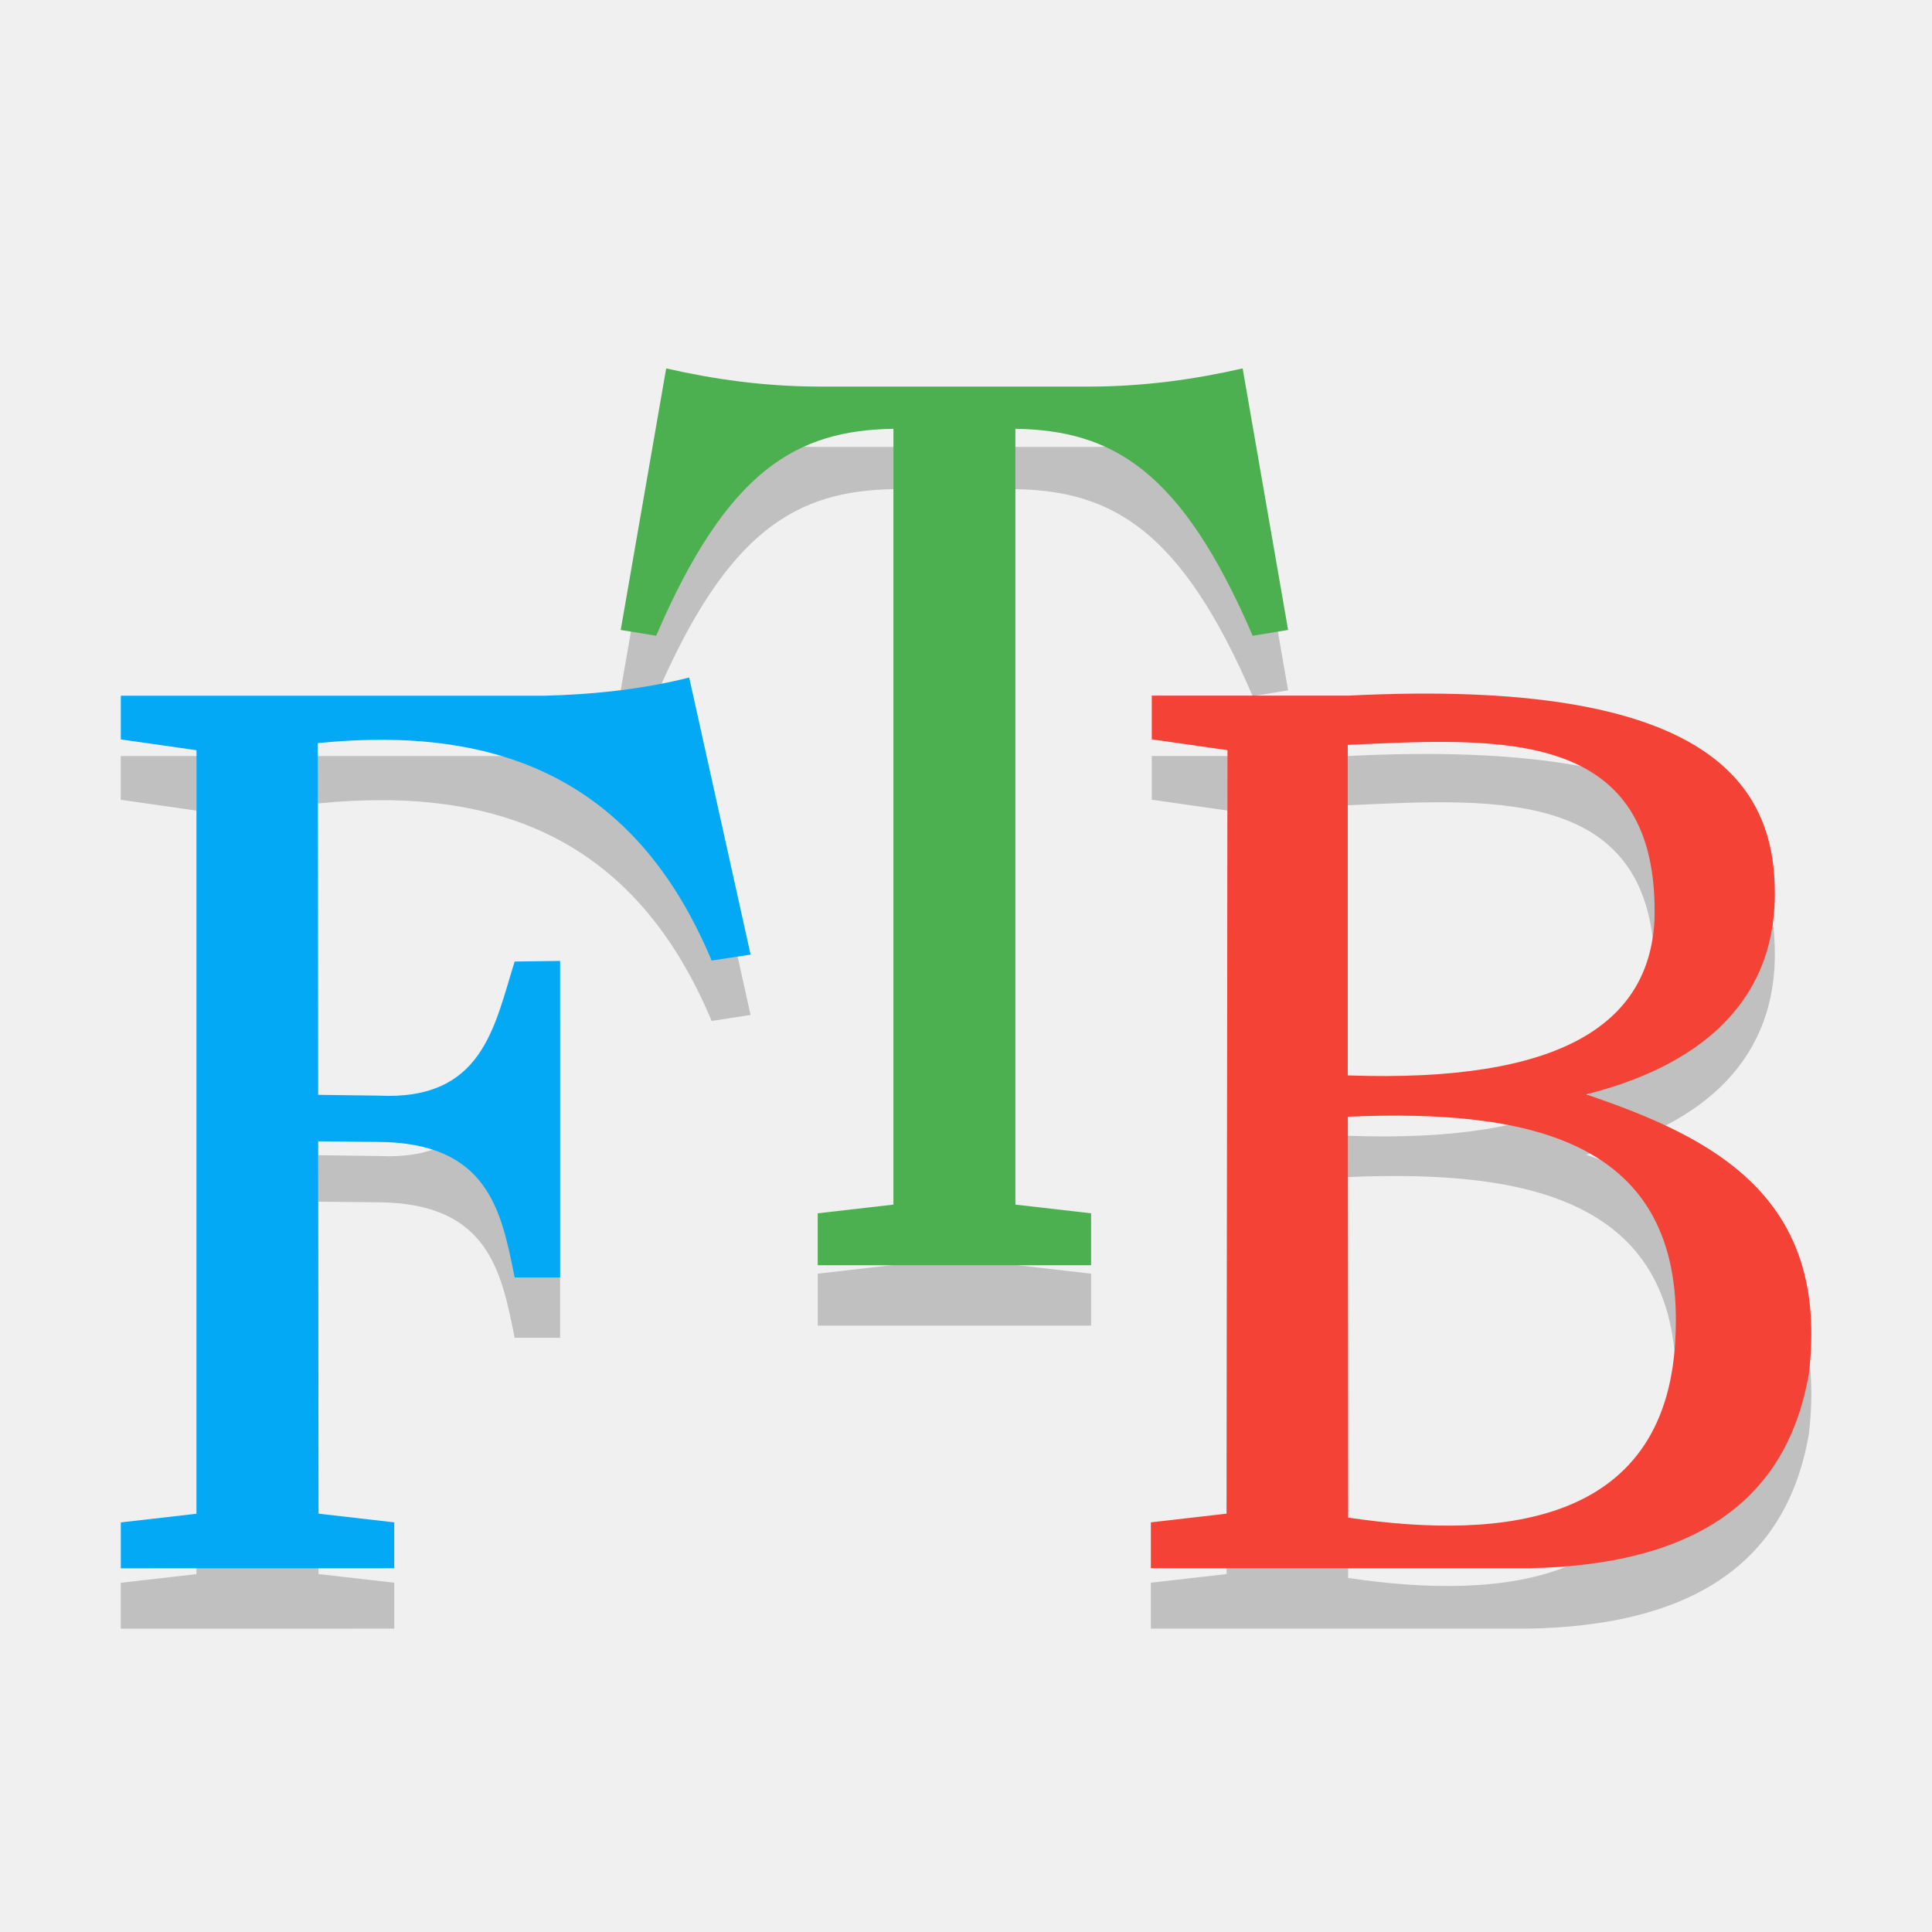
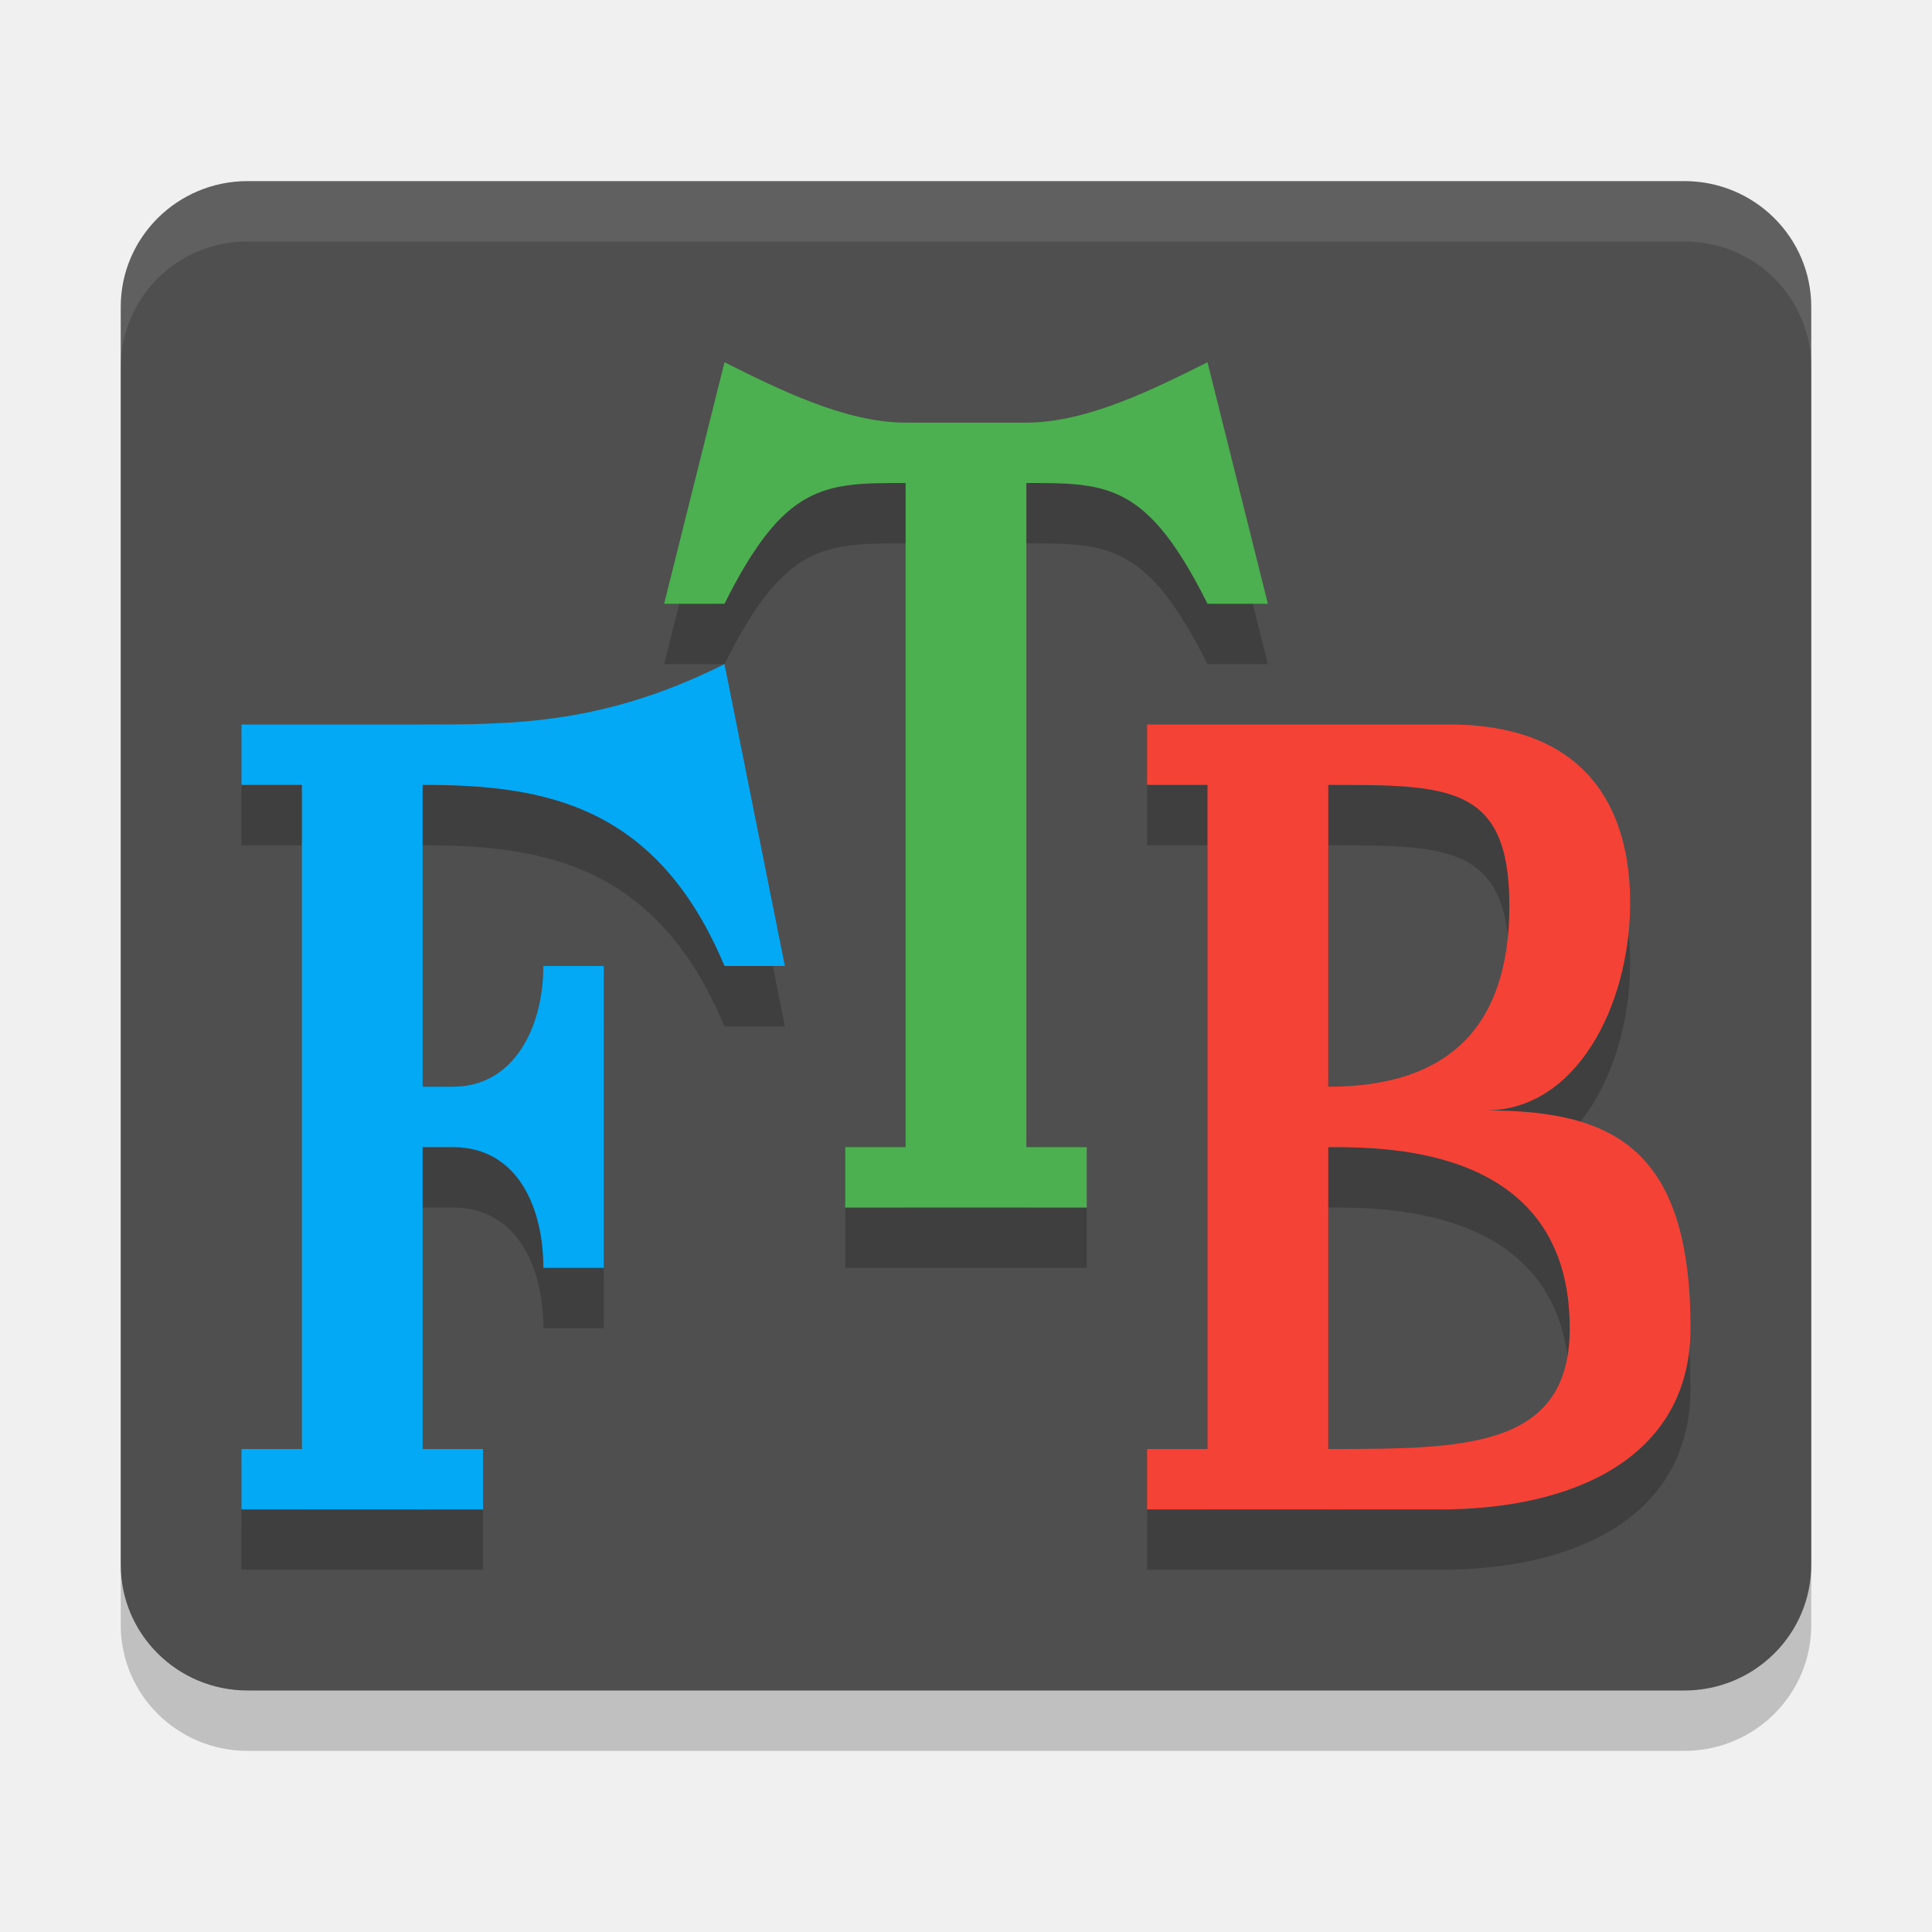
<svg xmlns="http://www.w3.org/2000/svg" width="32" height="32" version="1.1">
-   <path d="m22.323 13.338c2.532-0.116 5.175-0.297 5.08 2.912-0.094 1.695-1.522 2.688-5.08 2.562zm3.948 5.788c1.767-0.443 3.11-1.437 3.126-3.292 0.016-1.829-1.052-3.616-7.071-3.312h-3.249v0.724l1.254 0.179-0.015 12.646-1.254 0.144v0.76h6.265c2.564-0.05 4.248-0.982 4.633-3.22 0.35-2.917-1.56-3.909-3.688-4.628zm-3.942 7.009-0.004-6.639c3.001-0.128 5.542 0.382 5.429 3.561-0.086 3.176-2.819 3.465-5.425 3.079z" opacity=".2" />
-   <path d="m22.323 12.338c2.532-0.116 5.175-0.297 5.08 2.912-0.094 1.695-1.522 2.688-5.08 2.562zm3.948 5.788c1.767-0.443 3.11-1.437 3.126-3.292 0.016-1.829-1.052-3.616-7.071-3.312h-3.249v0.724l1.254 0.179-0.015 12.646-1.254 0.144v0.76h6.265c2.564-0.05 4.248-0.982 4.633-3.22 0.35-2.917-1.56-3.909-3.688-4.628zm-3.942 7.009-0.004-6.639c3.001-0.128 5.542 0.382 5.429 3.561-0.086 3.176-2.819 3.465-5.425 3.079z" fill="#f44336" />
-   <path d="m18.072 21.956v-0.86l-1.254-0.144v-12.85c1.601 0.027 2.746 0.673 3.93 3.428l0.587-0.096-0.753-4.332c-0.788 0.18-1.614 0.297-2.509 0.301h-4.53c-0.895-0.004-1.721-0.121-2.509-0.301l-0.753 4.332 0.587 0.096c1.184-2.755 2.329-3.401 3.93-3.428v12.85l-1.254 0.144v0.86z" opacity=".2" />
-   <path d="m18.072 20.956v-0.86l-1.254-0.144v-12.85c1.601 0.027 2.746 0.673 3.93 3.428l0.587-0.096-0.753-4.332c-0.788 0.18-1.614 0.297-2.509 0.301h-4.53c-0.895-0.004-1.721-0.121-2.509-0.301l-0.753 4.332 0.587 0.096c1.184-2.755 2.329-3.401 3.93-3.428v12.85l-1.254 0.144v0.86z" fill="#4caf50" />
-   <path d="m6.53 26.975v-0.76l-1.254-0.144-0.007-6.167 0.997 0.01c1.813 0.012 2.037 1.127 2.258 2.244h0.753v-5.242l-0.753 0.01c-0.34 1.089-0.53 2.307-2.258 2.221l-0.997-0.013-0.006-5.826c3.011-0.302 5.269 0.608 6.524 3.602l0.645-0.099-1.017-4.589c-0.731 0.185-1.531 0.279-2.389 0.301h-7.026v0.724l1.254 0.179v12.646l-1.254 0.144v0.76z" opacity=".2" />
-   <path d="m6.53 25.975v-0.76l-1.254-0.144-0.007-6.167 0.997 0.01c1.813 0.012 2.037 1.127 2.258 2.244h0.753v-5.242l-0.753 0.01c-0.34 1.089-0.53 2.307-2.258 2.221l-0.997-0.013-0.006-5.826c3.011-0.302 5.269 0.608 6.524 3.602l0.645-0.099-1.017-4.589c-0.731 0.185-1.531 0.279-2.389 0.301h-7.025v0.724l1.254 0.179v12.646l-1.254 0.144v0.76z" fill="#03a9f4" />
+   <rect x="2" y="4" width="28" height="25" rx="2.1" ry="2.083" opacity=".2" />
+   <rect x="2" y="3" width="28" height="25" rx="2.1" ry="2.083" fill="#4f4f4f" />
+   <path d="m4.1 3c-1.163 0-2.1 0.93-2.1 2.084v1c0-1.154 0.936-2.084 2.1-2.084h23.801c1.163 0 2.1 0.93 2.1 2.084v-1c0-1.154-0.936-2.084-2.1-2.084z" fill="#fff" opacity=".1" />
+   <path d="m22 14c2 0 3 0 3 2s-1 3-3 3zm2.609 5.392c1.5 0 2.376-1.729 2.391-3.392 0.015-1.641-0.749-3-2.999-3h-5.001v1h1v11h-1v1h5c2.299-0.044 4-1 4-3 0-3-1.303-3.608-3.391-3.608zm-2.609 0.608c1 0 4 0 4 3 0 2-1.75 2-4 2z" opacity=".2" />
+   <path d="m22 13c2 0 3 0 3 2s-1 3-3 3zm2.609 5.392c1.5 0 2.376-1.729 2.391-3.392 0.015-1.641-0.749-3-2.999-3h-5.001v1h1v11h-1v1h5c2.299-0.044 4-1 4-3 0-3-1.303-3.608-3.391-3.608zm-2.609 0.608c1 0 4 0 4 3 0 2-1.75 2-4 2z" fill="#f44336" />
+   <path d="m18 21v-1h-1v-11c1.35 0 2 0 3 2h1l-1-4c-0.9 0.45-2 1-3 1h-2c-1 0-2.1-0.55-3-1l-1 4h1c1-2 1.65-2 3-2v11h-1v1z" opacity=".2" />
+   <path d="m18 20v-1h-1v-11c1.35 0 2 0 3 2h1l-1-4c-0.9 0.45-2 1-3 1h-2c-1 0-2.1-0.55-3-1l-1 4h1c1-2 1.65-2 3-2v11h-1v1z" fill="#4caf50" />
+   <path d="m8 26v-1h-1v-5h0.5c1.073 0 1.5 1 1.5 2h1v-5h-1c0 1-0.476 2-1.5 2h-0.5v-5c2 0 3.875 0.316 5 3h1l-1-5c-2 1-3.487 1-5 1h-3v1h1v11h-1v1z" opacity=".2" />
+   <path d="m8 25v-1h-1v-5h0.5c1.073 0 1.5 1 1.5 2h1v-5h-1c0 1-0.476 2-1.5 2h-0.5v-5c2 0 3.875 0.316 5 3h1l-1-5c-2 1-3.487 1-5 1h-3v1h1v11h-1v1z" fill="#03a9f4" />
</svg>
